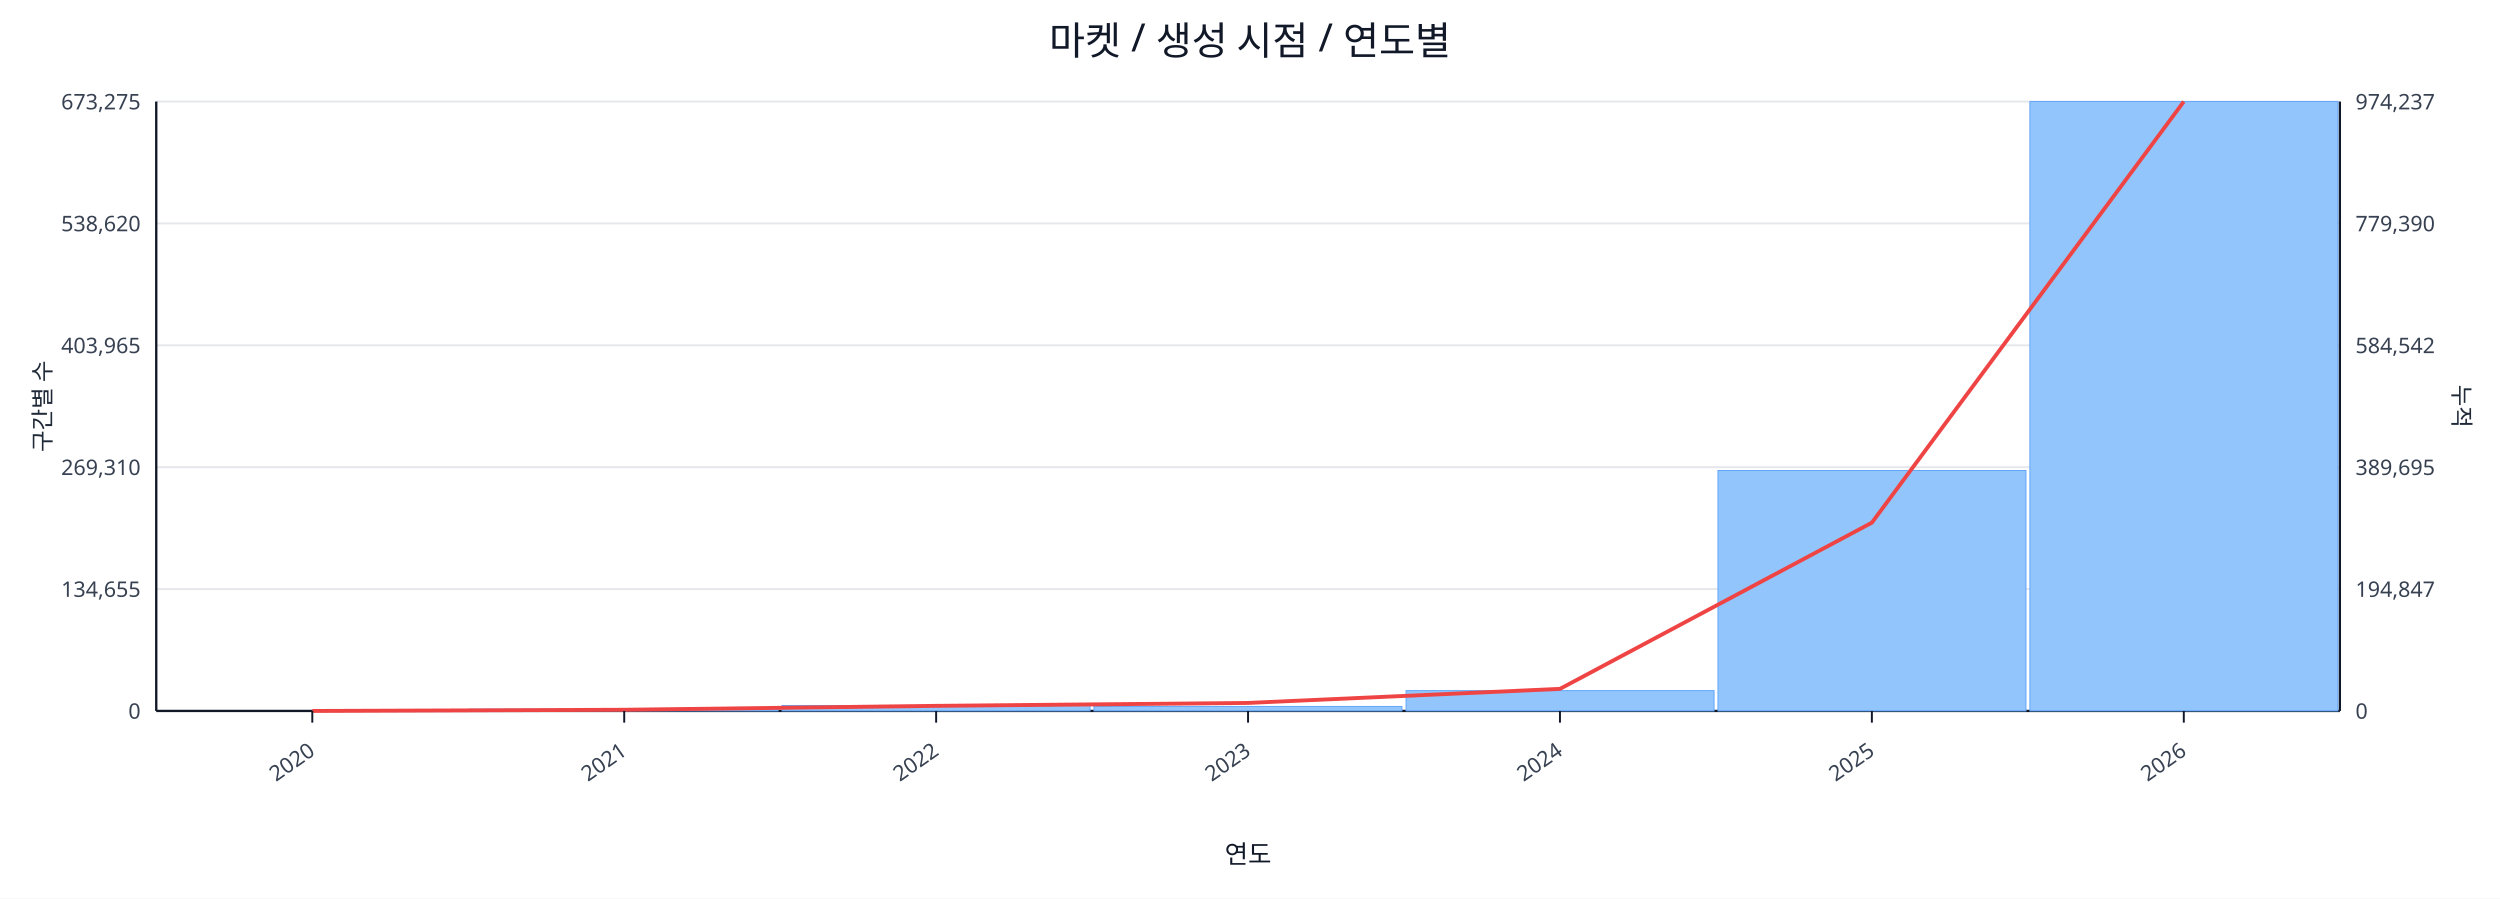
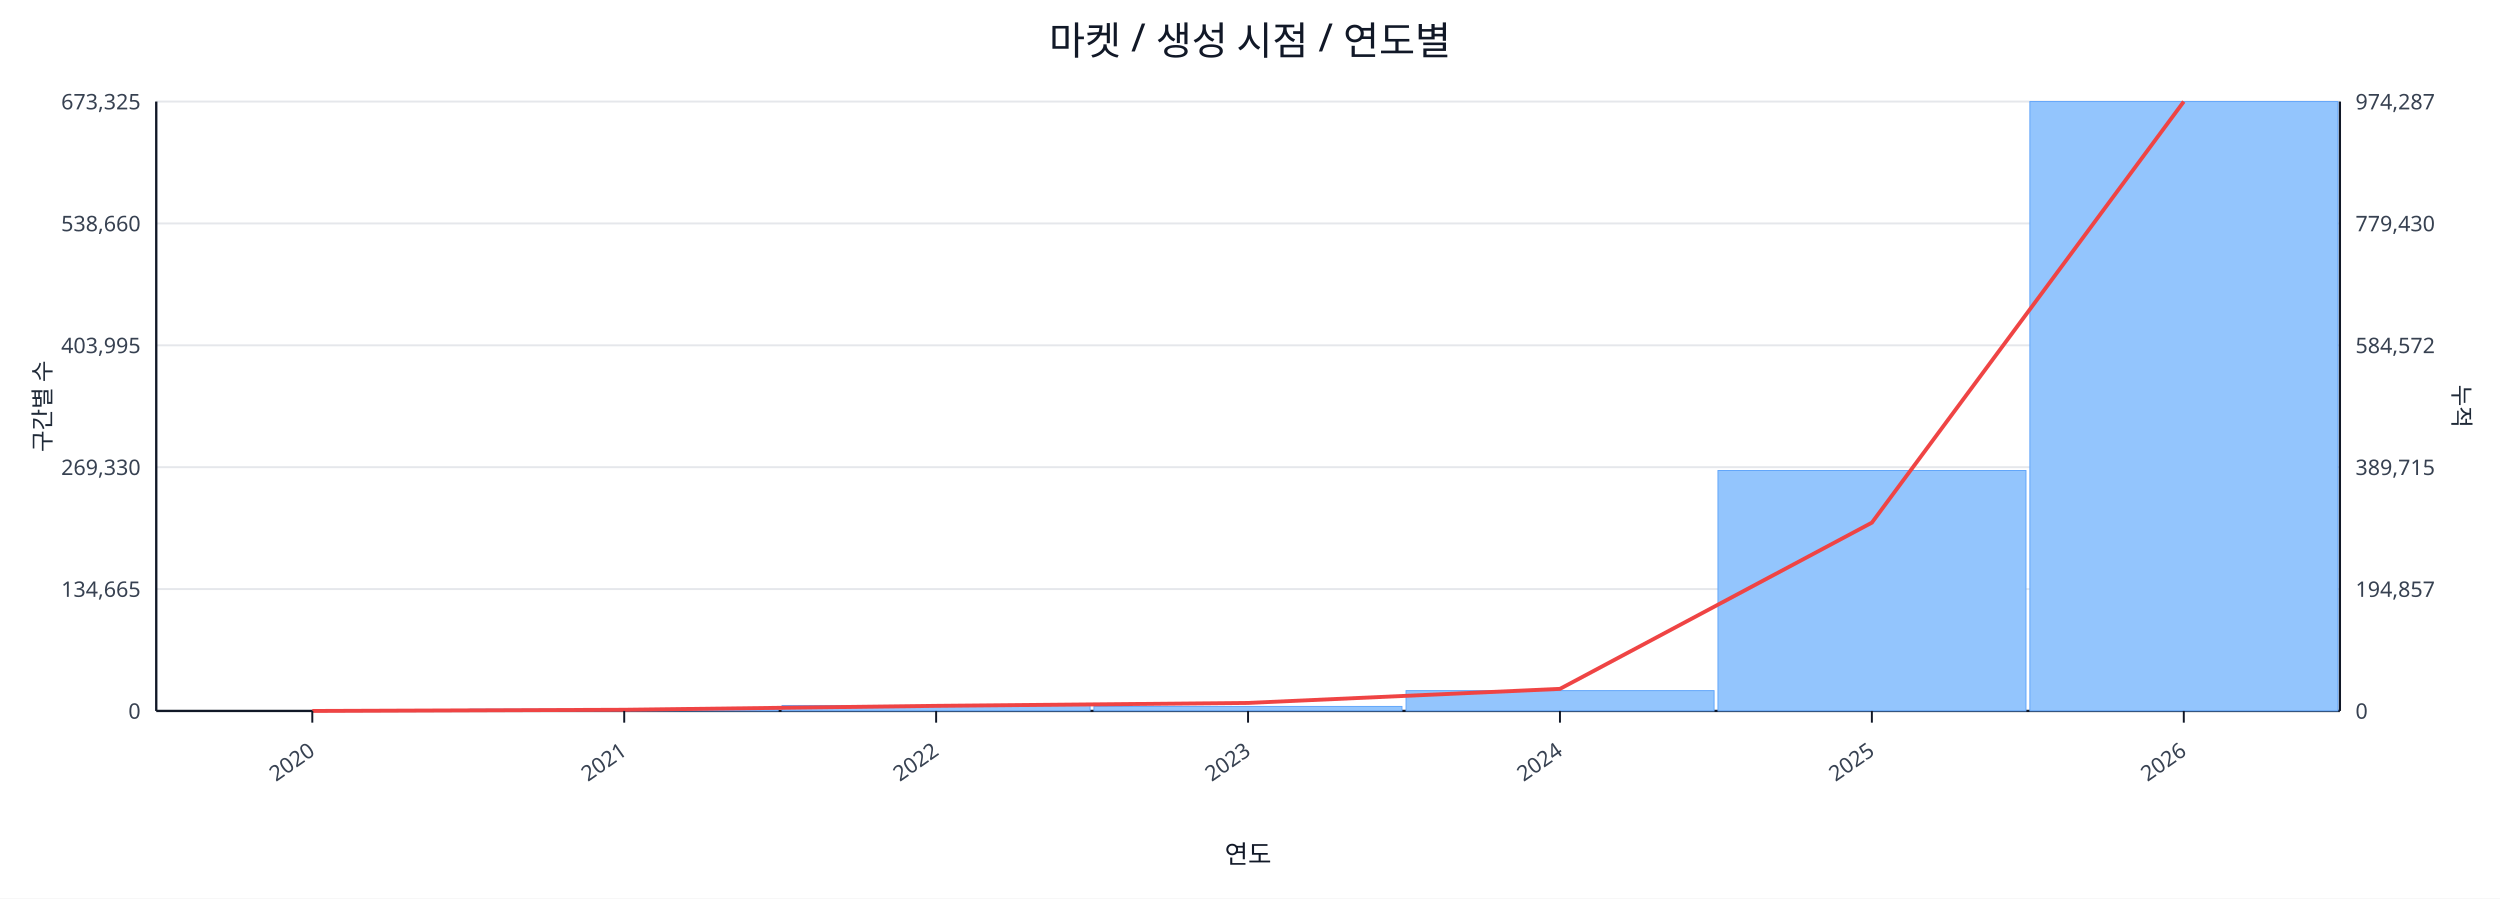
<svg xmlns="http://www.w3.org/2000/svg" width="1280" height="460" viewBox="0 0 1280 460">
  <rect x="0" y="0" width="100%" height="100%" fill="#ffffff" />
  <text x="640.0" y="28" font-size="20" text-anchor="middle" font-family="sans-serif" fill="#111827">마켓 / 생성 시점 / 연도별</text>
  <line x1="80.0" y1="52.0" x2="1198.0" y2="52.0" stroke="#e5e7eb" stroke-width="1" />
-   <text x="72.0" y="56.0" font-size="11" text-anchor="end" font-family="sans-serif" fill="#374151">673,275</text>
-   <text x="1206.0" y="56.0" font-size="11" text-anchor="start" font-family="sans-serif" fill="#374151">974,237</text>
+   <text x="72.0" y="56.0" font-size="11" text-anchor="end" font-family="sans-serif" fill="#374151">673,325</text>
+   <text x="1206.0" y="56.0" font-size="11" text-anchor="start" font-family="sans-serif" fill="#374151">974,287</text>
  <line x1="80.0" y1="114.4" x2="1198.0" y2="114.4" stroke="#e5e7eb" stroke-width="1" />
-   <text x="72.0" y="118.4" font-size="11" text-anchor="end" font-family="sans-serif" fill="#374151">538,620</text>
-   <text x="1206.0" y="118.4" font-size="11" text-anchor="start" font-family="sans-serif" fill="#374151">779,390</text>
+   <text x="72.0" y="118.4" font-size="11" text-anchor="end" font-family="sans-serif" fill="#374151">538,660</text>
+   <text x="1206.0" y="118.4" font-size="11" text-anchor="start" font-family="sans-serif" fill="#374151">779,430</text>
  <line x1="80.0" y1="176.8" x2="1198.0" y2="176.8" stroke="#e5e7eb" stroke-width="1" />
-   <text x="72.0" y="180.8" font-size="11" text-anchor="end" font-family="sans-serif" fill="#374151">403,965</text>
-   <text x="1206.0" y="180.8" font-size="11" text-anchor="start" font-family="sans-serif" fill="#374151">584,542</text>
+   <text x="72.0" y="180.8" font-size="11" text-anchor="end" font-family="sans-serif" fill="#374151">403,995</text>
+   <text x="1206.0" y="180.8" font-size="11" text-anchor="start" font-family="sans-serif" fill="#374151">584,572</text>
  <line x1="80.0" y1="239.2" x2="1198.0" y2="239.2" stroke="#e5e7eb" stroke-width="1" />
-   <text x="72.0" y="243.2" font-size="11" text-anchor="end" font-family="sans-serif" fill="#374151">269,310</text>
-   <text x="1206.0" y="243.2" font-size="11" text-anchor="start" font-family="sans-serif" fill="#374151">389,695</text>
+   <text x="72.0" y="243.2" font-size="11" text-anchor="end" font-family="sans-serif" fill="#374151">269,330</text>
+   <text x="1206.0" y="243.2" font-size="11" text-anchor="start" font-family="sans-serif" fill="#374151">389,715</text>
  <line x1="80.0" y1="301.6" x2="1198.0" y2="301.6" stroke="#e5e7eb" stroke-width="1" />
-   <text x="72.0" y="305.6" font-size="11" text-anchor="end" font-family="sans-serif" fill="#374151">134,655</text>
-   <text x="1206.0" y="305.6" font-size="11" text-anchor="start" font-family="sans-serif" fill="#374151">194,847</text>
+   <text x="72.0" y="305.6" font-size="11" text-anchor="end" font-family="sans-serif" fill="#374151">134,665</text>
+   <text x="1206.0" y="305.6" font-size="11" text-anchor="start" font-family="sans-serif" fill="#374151">194,857</text>
  <line x1="80.0" y1="364.0" x2="1198.0" y2="364.0" stroke="#e5e7eb" stroke-width="1" />
  <text x="72.0" y="368.0" font-size="11" text-anchor="end" font-family="sans-serif" fill="#374151">0</text>
  <text x="1206.0" y="368.0" font-size="11" text-anchor="start" font-family="sans-serif" fill="#374151">0</text>
  <line x1="80.0" y1="364.0" x2="1198.0" y2="364.0" stroke="#111827" stroke-width="1.2" />
  <line x1="80.0" y1="52.0" x2="80.0" y2="364.0" stroke="#111827" stroke-width="1.2" />
  <line x1="1198.0" y1="52.0" x2="1198.0" y2="364.0" stroke="#111827" stroke-width="1.2" />
  <rect x="81.0" y="364.0" width="157.7" height="0.0" fill="#93c5fd" stroke="#60a5fa" stroke-width="0.5" />
  <rect x="240.7" y="363.1" width="157.7" height="0.9" fill="#93c5fd" stroke="#60a5fa" stroke-width="0.5" />
  <rect x="400.4" y="361.2" width="157.7" height="2.8" fill="#93c5fd" stroke="#60a5fa" stroke-width="0.5" />
  <rect x="560.1" y="361.7" width="157.7" height="2.3" fill="#93c5fd" stroke="#60a5fa" stroke-width="0.5" />
  <rect x="719.9" y="353.6" width="157.7" height="10.4" fill="#93c5fd" stroke="#60a5fa" stroke-width="0.5" />
  <rect x="879.6" y="240.9" width="157.7" height="123.1" fill="#93c5fd" stroke="#60a5fa" stroke-width="0.5" />
  <rect x="1039.3" y="52.0" width="157.7" height="312.0" fill="#93c5fd" stroke="#60a5fa" stroke-width="0.5" />
  <polyline fill="none" stroke="#ef4444" stroke-width="2" points="159.9,364.0 319.6,363.4 479.3,361.4 639.0,359.9 798.7,352.7 958.4,267.6 1118.1,52.0" />
  <line x1="159.9" y1="364.0" x2="159.9" y2="370.0" stroke="#111827" stroke-width="1" />
  <text x="161.9" y="386.0" font-size="11" text-anchor="end" transform="rotate(-35 161.9 386.0)" font-family="sans-serif" fill="#374151">2020</text>
  <line x1="319.6" y1="364.0" x2="319.6" y2="370.0" stroke="#111827" stroke-width="1" />
  <text x="321.6" y="386.0" font-size="11" text-anchor="end" transform="rotate(-35 321.6 386.0)" font-family="sans-serif" fill="#374151">2021</text>
  <line x1="479.3" y1="364.0" x2="479.3" y2="370.0" stroke="#111827" stroke-width="1" />
  <text x="481.3" y="386.0" font-size="11" text-anchor="end" transform="rotate(-35 481.3 386.0)" font-family="sans-serif" fill="#374151">2022</text>
  <line x1="639.0" y1="364.0" x2="639.0" y2="370.0" stroke="#111827" stroke-width="1" />
  <text x="641.0" y="386.0" font-size="11" text-anchor="end" transform="rotate(-35 641.0 386.0)" font-family="sans-serif" fill="#374151">2023</text>
  <line x1="798.7" y1="364.0" x2="798.7" y2="370.0" stroke="#111827" stroke-width="1" />
  <text x="800.7" y="386.0" font-size="11" text-anchor="end" transform="rotate(-35 800.7 386.0)" font-family="sans-serif" fill="#374151">2024</text>
  <line x1="958.4" y1="364.0" x2="958.4" y2="370.0" stroke="#111827" stroke-width="1" />
  <text x="960.4" y="386.0" font-size="11" text-anchor="end" transform="rotate(-35 960.4 386.0)" font-family="sans-serif" fill="#374151">2025</text>
  <line x1="1118.1" y1="364.0" x2="1118.1" y2="370.0" stroke="#111827" stroke-width="1" />
  <text x="1120.1" y="386.0" font-size="11" text-anchor="end" transform="rotate(-35 1120.1 386.0)" font-family="sans-serif" fill="#374151">2026</text>
  <text x="26" y="208.0" font-size="12" transform="rotate(-90 26 208.0)" text-anchor="middle" font-family="sans-serif" fill="#1f2937">구간별 수</text>
  <text x="1256.0" y="208.0" font-size="12" transform="rotate(90 1256.0 208.0)" text-anchor="middle" font-family="sans-serif" fill="#1f2937">누적</text>
  <text x="639.0" y="442.0" font-size="13" text-anchor="middle" font-family="sans-serif" fill="#111827">연도</text>
</svg>
